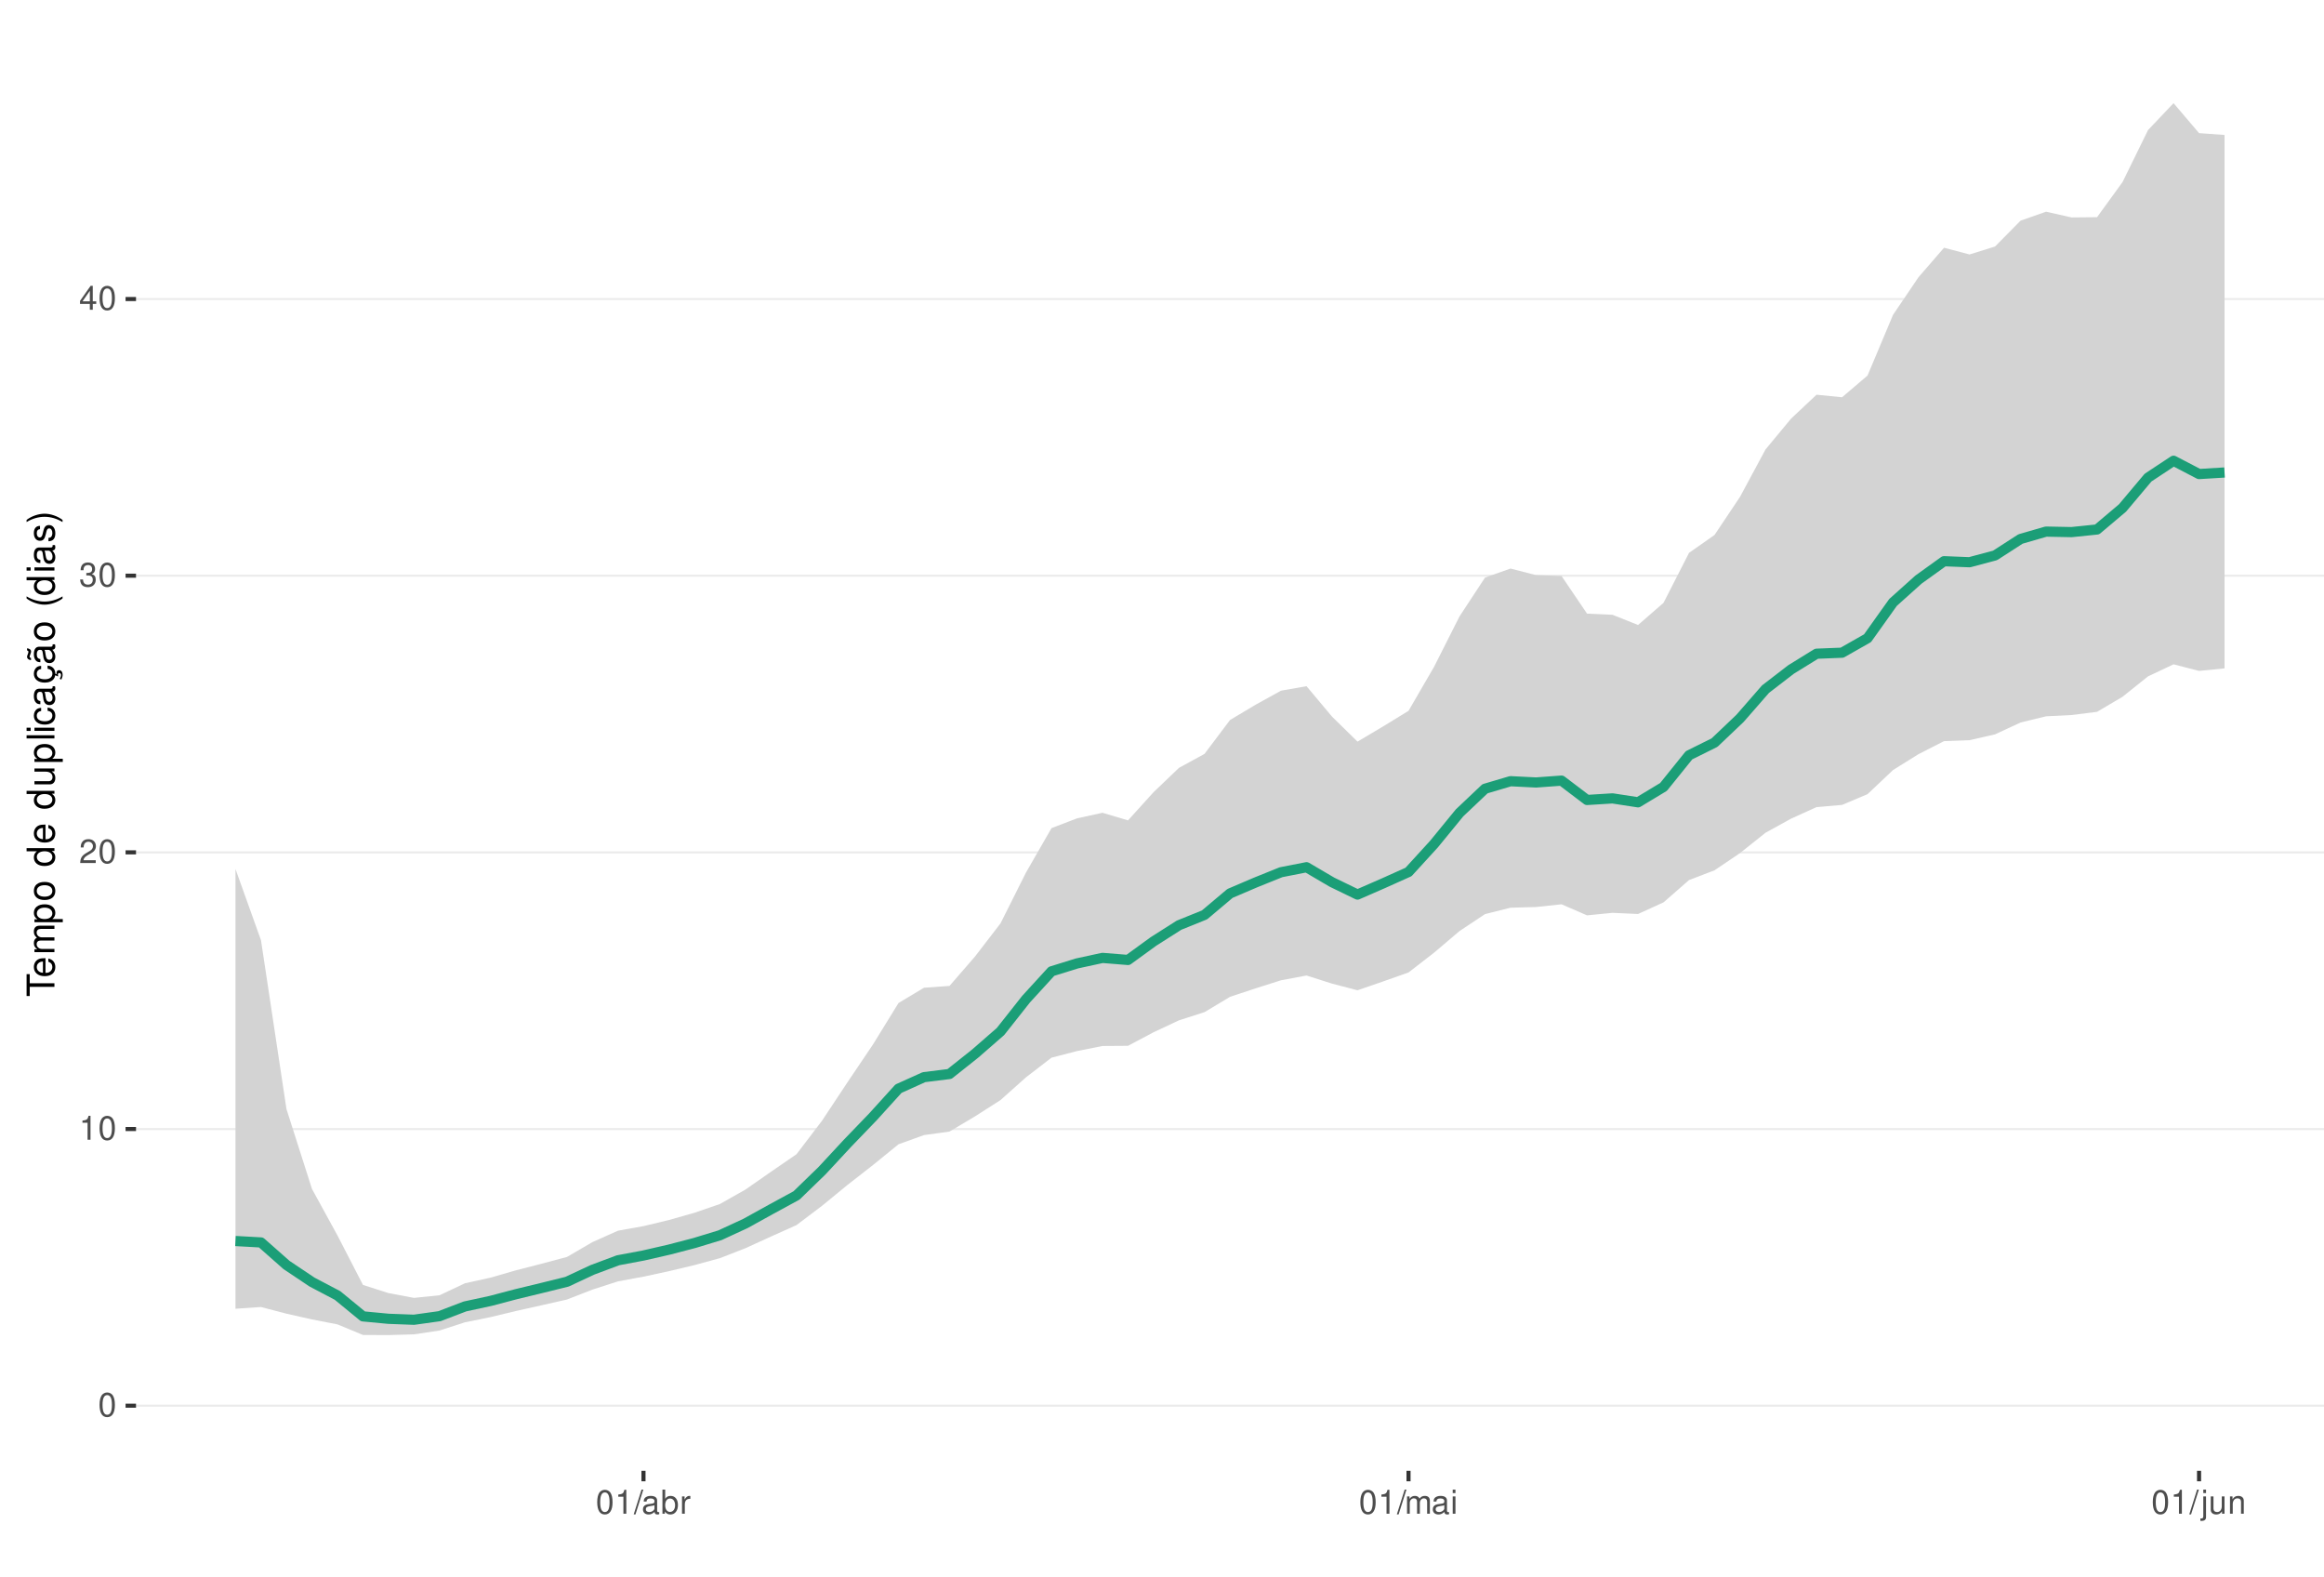
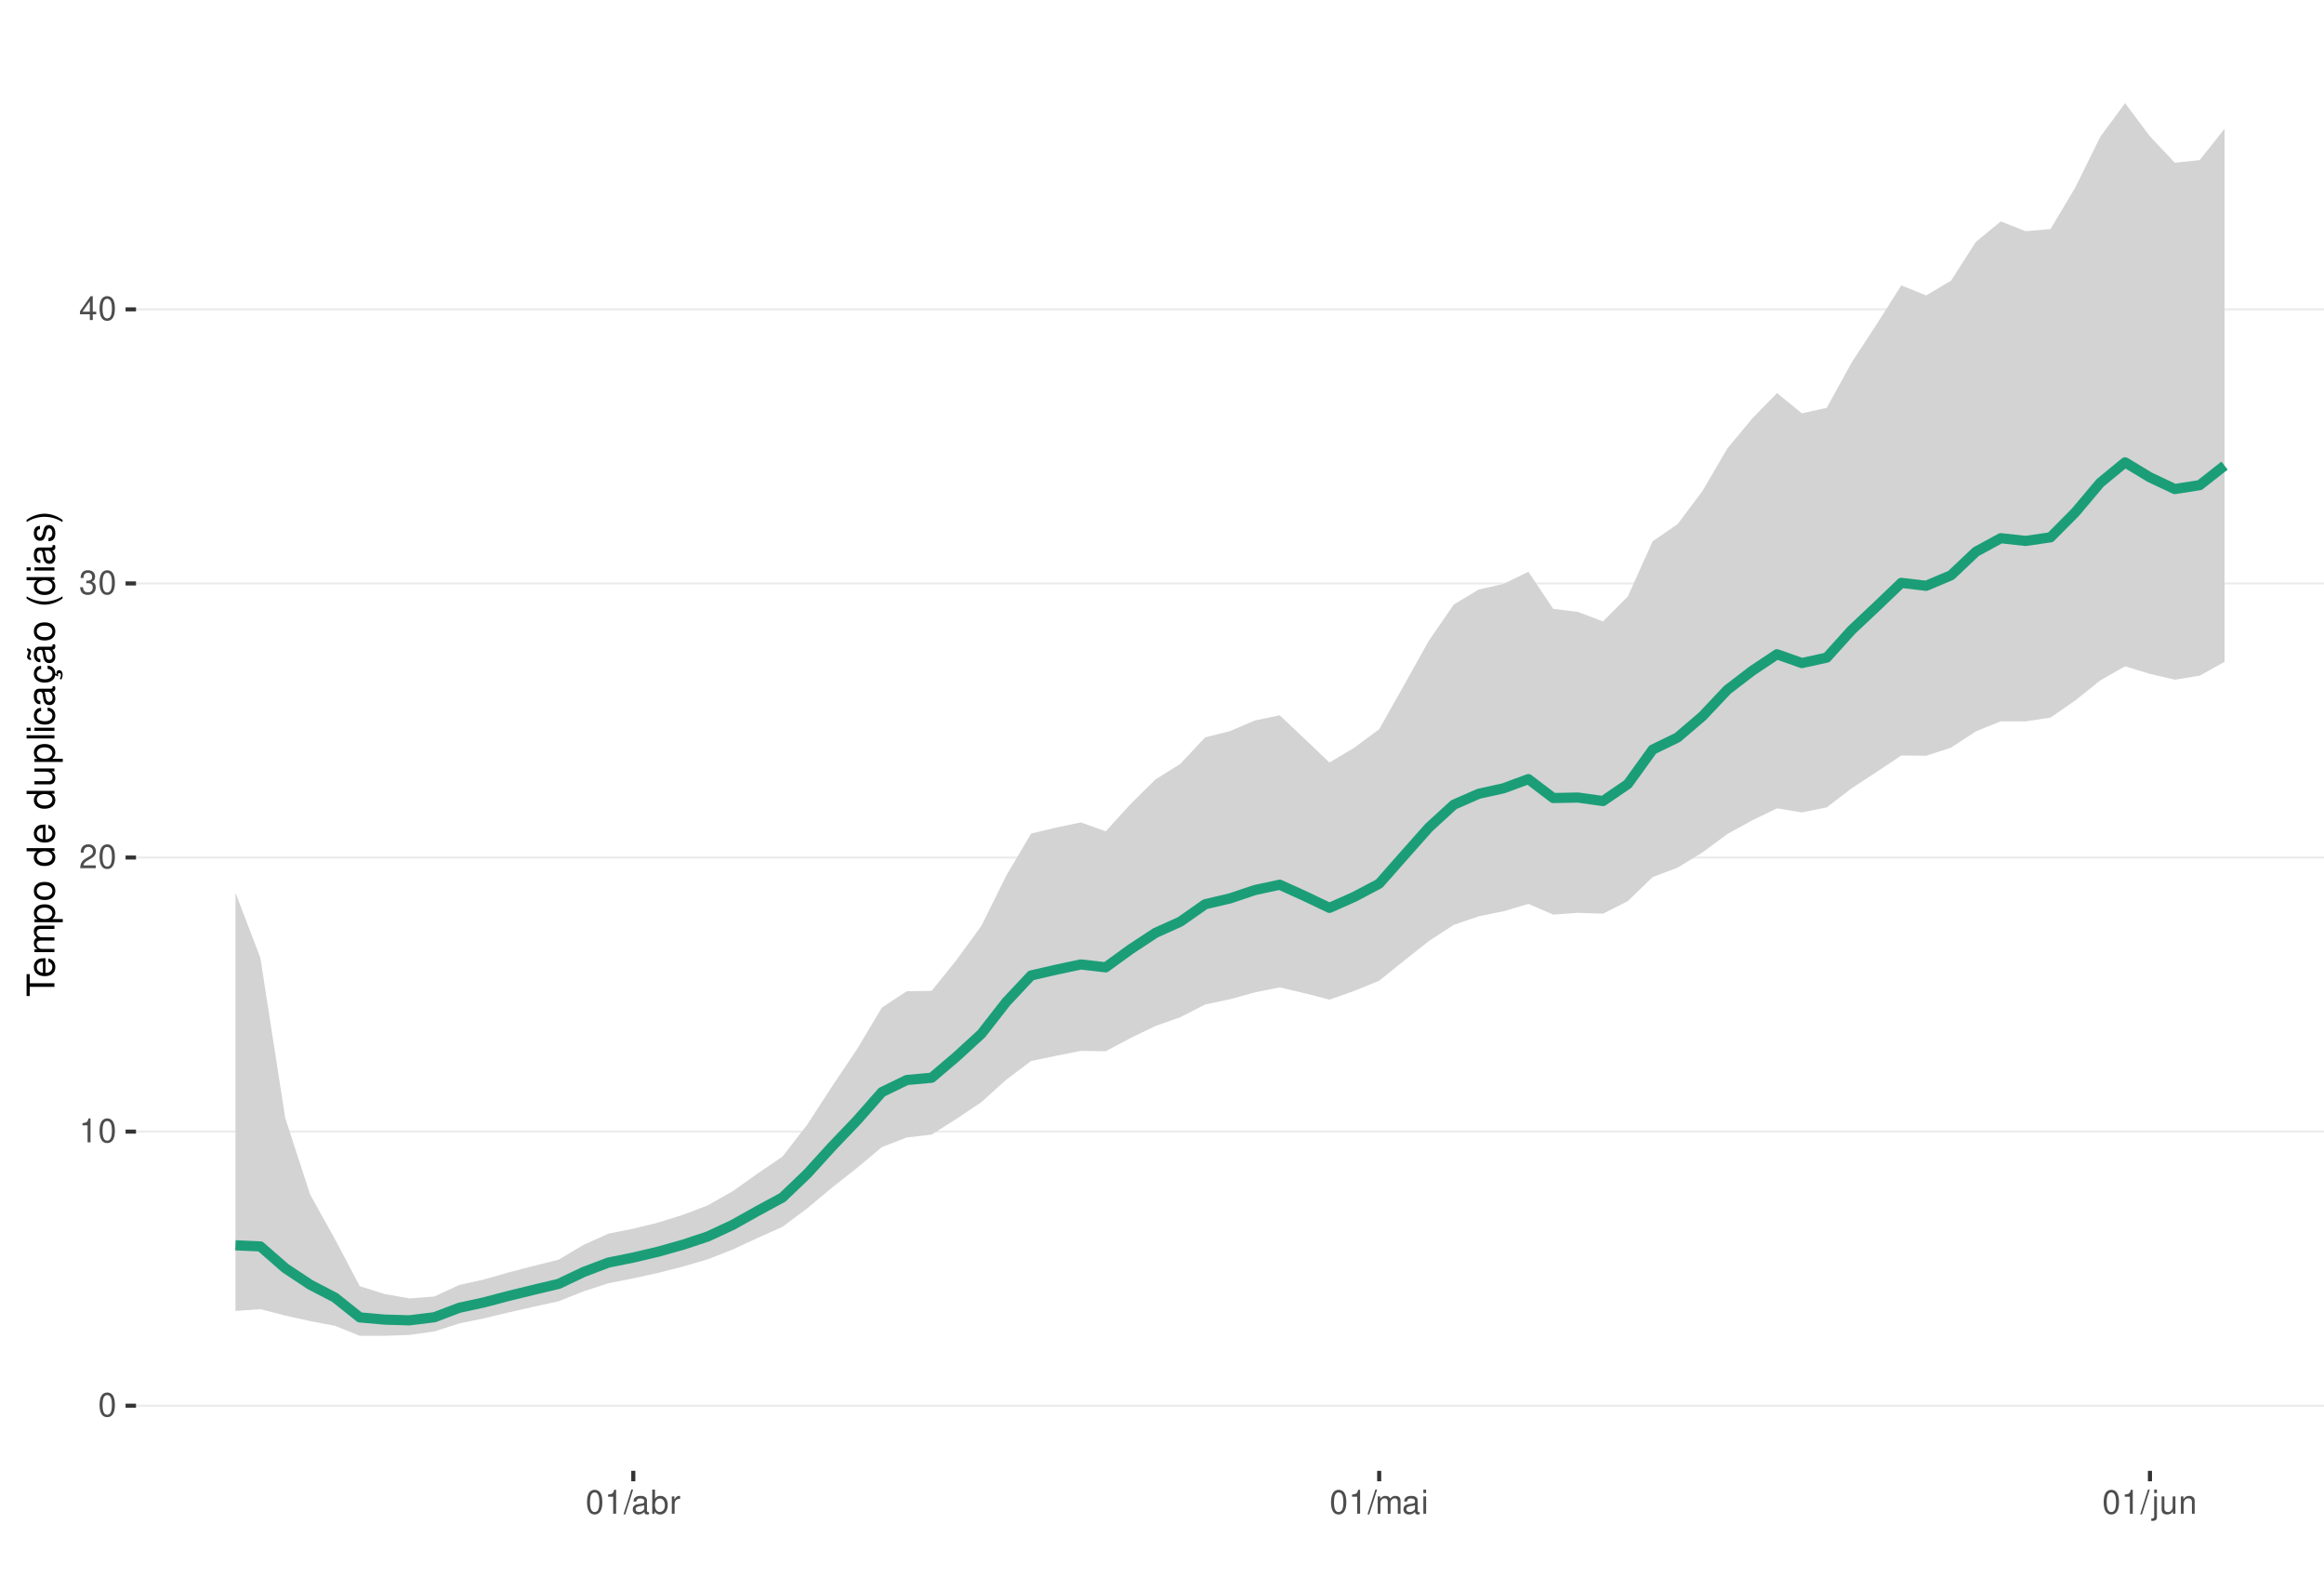
<svg xmlns="http://www.w3.org/2000/svg" xmlns:xlink="http://www.w3.org/1999/xlink" width="609pt" height="413pt" viewBox="0 0 609 413" version="1.1">
  <defs>
    <g>
      <symbol overflow="visible" id="glyph0-0">
        <path style="stroke:none;" d="" />
      </symbol>
      <symbol overflow="visible" id="glyph0-1">
        <path style="stroke:none;" d="M 2.375 -6.266 C 1.812 -6.266 1.297 -6 0.969 -5.578 C 0.578 -5.016 0.375 -4.188 0.375 -3.031 C 0.375 -0.922 1.062 0.203 2.375 0.203 C 3.672 0.203 4.391 -0.922 4.391 -2.984 C 4.391 -4.188 4.203 -5 3.797 -5.578 C 3.469 -6 2.953 -6.266 2.375 -6.266 Z M 2.375 -5.578 C 3.203 -5.578 3.609 -4.75 3.609 -3.047 C 3.609 -1.266 3.219 -0.438 2.359 -0.438 C 1.562 -0.438 1.156 -1.297 1.156 -3.016 C 1.156 -4.75 1.562 -5.578 2.375 -5.578 Z M 2.375 -5.578 " />
      </symbol>
      <symbol overflow="visible" id="glyph0-2">
        <path style="stroke:none;" d="M 2.234 -4.453 L 2.234 0 L 3 0 L 3 -6.266 L 2.5 -6.266 C 2.234 -5.297 2.062 -5.172 0.891 -5.016 L 0.891 -4.453 Z M 2.234 -4.453 " />
      </symbol>
      <symbol overflow="visible" id="glyph0-3">
        <path style="stroke:none;" d="M 4.375 -0.75 L 1.156 -0.75 C 1.234 -1.266 1.5 -1.594 2.266 -2.062 L 3.125 -2.547 C 3.984 -3.016 4.422 -3.656 4.422 -4.438 C 4.422 -4.953 4.219 -5.438 3.859 -5.781 C 3.484 -6.109 3.031 -6.266 2.453 -6.266 C 1.672 -6.266 1.094 -5.984 0.766 -5.438 C 0.547 -5.109 0.453 -4.719 0.438 -4.094 L 1.188 -4.094 C 1.219 -4.516 1.266 -4.766 1.375 -4.984 C 1.578 -5.359 1.969 -5.594 2.438 -5.594 C 3.125 -5.594 3.641 -5.094 3.641 -4.422 C 3.641 -3.906 3.359 -3.484 2.812 -3.172 L 2.016 -2.703 C 0.734 -1.969 0.359 -1.375 0.297 -0.016 L 4.375 -0.016 Z M 4.375 -0.75 " />
      </symbol>
      <symbol overflow="visible" id="glyph0-4">
        <path style="stroke:none;" d="M 1.906 -2.875 L 2.328 -2.875 C 3.156 -2.875 3.594 -2.5 3.594 -1.734 C 3.594 -0.953 3.125 -0.469 2.344 -0.469 C 1.5 -0.469 1.094 -0.906 1.031 -1.812 L 0.281 -1.812 C 0.312 -1.312 0.391 -0.984 0.547 -0.703 C 0.859 -0.109 1.469 0.203 2.297 0.203 C 3.562 0.203 4.375 -0.562 4.375 -1.75 C 4.375 -2.547 4.078 -2.984 3.344 -3.234 C 3.906 -3.469 4.203 -3.906 4.203 -4.531 C 4.203 -5.609 3.5 -6.266 2.328 -6.266 C 1.094 -6.266 0.438 -5.562 0.406 -4.234 L 1.172 -4.234 C 1.172 -4.625 1.219 -4.844 1.312 -5.031 C 1.484 -5.391 1.859 -5.594 2.344 -5.594 C 3.016 -5.594 3.422 -5.188 3.422 -4.516 C 3.422 -4.062 3.266 -3.797 2.922 -3.656 C 2.719 -3.562 2.438 -3.531 1.906 -3.516 Z M 1.906 -2.875 " />
      </symbol>
      <symbol overflow="visible" id="glyph0-5">
        <path style="stroke:none;" d="M 2.828 -1.516 L 2.828 0 L 3.594 0 L 3.594 -1.516 L 4.5 -1.516 L 4.5 -2.203 L 3.594 -2.203 L 3.594 -6.266 L 3.031 -6.266 L 0.25 -2.312 L 0.25 -1.516 Z M 2.828 -2.203 L 0.906 -2.203 L 2.828 -4.953 Z M 2.828 -2.203 " />
      </symbol>
      <symbol overflow="visible" id="glyph0-6">
        <path style="stroke:none;" d="M 1.984 -6.312 L -0.062 0.172 L 0.406 0.172 L 2.453 -6.312 Z M 1.984 -6.312 " />
      </symbol>
      <symbol overflow="visible" id="glyph0-7">
        <path style="stroke:none;" d="M 4.625 -0.422 C 4.547 -0.406 4.516 -0.406 4.469 -0.406 C 4.219 -0.406 4.078 -0.531 4.078 -0.766 L 4.078 -3.422 C 4.078 -4.234 3.5 -4.672 2.375 -4.672 C 1.719 -4.672 1.188 -4.469 0.875 -4.141 C 0.672 -3.906 0.578 -3.641 0.562 -3.188 L 1.297 -3.188 C 1.344 -3.75 1.672 -4 2.359 -4 C 3.016 -4 3.375 -3.75 3.375 -3.328 L 3.375 -3.141 C 3.359 -2.828 3.203 -2.703 2.609 -2.625 C 1.594 -2.5 1.438 -2.469 1.156 -2.359 C 0.625 -2.125 0.359 -1.734 0.359 -1.141 C 0.359 -0.312 0.938 0.203 1.859 0.203 C 2.422 0.203 2.875 0 3.391 -0.469 C 3.438 0 3.672 0.203 4.141 0.203 C 4.297 0.203 4.391 0.188 4.625 0.125 Z M 3.375 -1.422 C 3.375 -1.188 3.297 -1.031 3.078 -0.844 C 2.781 -0.578 2.438 -0.438 2.016 -0.438 C 1.453 -0.438 1.109 -0.703 1.109 -1.156 C 1.109 -1.641 1.422 -1.875 2.203 -1.984 C 2.984 -2.094 3.125 -2.125 3.375 -2.234 Z M 3.375 -1.422 " />
      </symbol>
      <symbol overflow="visible" id="glyph0-8">
        <path style="stroke:none;" d="M 0.469 -6.312 L 0.469 0 L 1.109 0 L 1.109 -0.578 C 1.469 -0.047 1.922 0.203 2.547 0.203 C 3.75 0.203 4.531 -0.781 4.531 -2.281 C 4.531 -3.75 3.797 -4.672 2.594 -4.672 C 1.969 -4.672 1.531 -4.438 1.188 -3.922 L 1.188 -6.312 Z M 2.453 -3.984 C 3.25 -3.984 3.781 -3.297 3.781 -2.203 C 3.781 -1.172 3.234 -0.469 2.453 -0.469 C 1.672 -0.469 1.188 -1.172 1.188 -2.234 C 1.188 -3.297 1.672 -3.984 2.453 -3.984 Z M 2.453 -3.984 " />
      </symbol>
      <symbol overflow="visible" id="glyph0-9">
        <path style="stroke:none;" d="M 0.594 -4.531 L 0.594 0 L 1.328 0 L 1.328 -2.359 C 1.328 -3.438 1.781 -3.938 2.781 -3.906 L 2.781 -4.641 C 2.656 -4.656 2.594 -4.672 2.5 -4.672 C 2.031 -4.672 1.672 -4.391 1.266 -3.719 L 1.266 -4.531 Z M 0.594 -4.531 " />
      </symbol>
      <symbol overflow="visible" id="glyph0-10">
        <path style="stroke:none;" d="M 0.609 -4.531 L 0.609 0 L 1.328 0 L 1.328 -2.844 C 1.328 -3.5 1.812 -4.031 2.391 -4.031 C 2.938 -4.031 3.234 -3.703 3.234 -3.125 L 3.234 0 L 3.969 0 L 3.969 -2.844 C 3.969 -3.5 4.438 -4.031 5.031 -4.031 C 5.562 -4.031 5.875 -3.703 5.875 -3.125 L 5.875 0 L 6.594 0 L 6.594 -3.406 C 6.594 -4.219 6.125 -4.672 5.281 -4.672 C 4.672 -4.672 4.312 -4.484 3.891 -3.969 C 3.625 -4.453 3.25 -4.672 2.672 -4.672 C 2.062 -4.672 1.656 -4.438 1.266 -3.891 L 1.266 -4.531 Z M 0.609 -4.531 " />
      </symbol>
      <symbol overflow="visible" id="glyph0-11">
        <path style="stroke:none;" d="M 1.297 -4.531 L 0.578 -4.531 L 0.578 0 L 1.297 0 Z M 1.297 -6.312 L 0.578 -6.312 L 0.578 -5.406 L 1.297 -5.406 Z M 1.297 -6.312 " />
      </symbol>
      <symbol overflow="visible" id="glyph0-12">
        <path style="stroke:none;" d="M 0.609 -4.531 L 0.609 0.656 C 0.609 1.109 0.469 1.25 0.016 1.25 C -0.031 1.25 -0.062 1.25 -0.156 1.25 L -0.156 1.859 C -0.062 1.875 -0.031 1.891 0.094 1.891 C 0.906 1.891 1.328 1.562 1.328 0.938 L 1.328 -4.531 Z M 1.328 -6.312 L 0.609 -6.312 L 0.609 -5.406 L 1.328 -5.406 Z M 1.328 -6.312 " />
      </symbol>
      <symbol overflow="visible" id="glyph0-13">
        <path style="stroke:none;" d="M 4.172 0 L 4.172 -4.531 L 3.453 -4.531 L 3.453 -1.969 C 3.453 -1.031 2.969 -0.438 2.219 -0.438 C 1.641 -0.438 1.281 -0.781 1.281 -1.328 L 1.281 -4.531 L 0.562 -4.531 L 0.562 -1.031 C 0.562 -0.281 1.125 0.203 2.016 0.203 C 2.672 0.203 3.094 -0.031 3.516 -0.625 L 3.516 0 Z M 4.172 0 " />
      </symbol>
      <symbol overflow="visible" id="glyph0-14">
        <path style="stroke:none;" d="M 0.609 -4.531 L 0.609 0 L 1.328 0 L 1.328 -2.5 C 1.328 -3.422 1.812 -4.031 2.562 -4.031 C 3.141 -4.031 3.5 -3.688 3.5 -3.141 L 3.5 0 L 4.219 0 L 4.219 -3.422 C 4.219 -4.188 3.656 -4.672 2.781 -4.672 C 2.109 -4.672 1.672 -4.406 1.266 -3.781 L 1.266 -4.531 Z M 0.609 -4.531 " />
      </symbol>
      <symbol overflow="visible" id="glyph1-0">
        <path style="stroke:none;" d="" />
      </symbol>
      <symbol overflow="visible" id="glyph1-1">
        <path style="stroke:none;" d="M -6.469 -3.547 L -6.469 -5.938 L -7.297 -5.938 L -7.297 -0.203 L -6.469 -0.203 L -6.469 -2.609 L 0 -2.609 L 0 -3.547 Z M -6.469 -3.547 " />
      </symbol>
      <symbol overflow="visible" id="glyph1-2">
        <path style="stroke:none;" d="M -2.344 -5.125 C -3.141 -5.125 -3.625 -5.062 -4.016 -4.922 C -4.875 -4.578 -5.391 -3.781 -5.391 -2.797 C -5.391 -1.344 -4.281 -0.406 -2.547 -0.406 C -0.812 -0.406 0.234 -1.297 0.234 -2.781 C 0.234 -3.984 -0.453 -4.812 -1.594 -5.016 L -1.594 -4.188 C -0.906 -3.953 -0.547 -3.484 -0.547 -2.812 C -0.547 -2.281 -0.781 -1.828 -1.219 -1.547 C -1.516 -1.344 -1.812 -1.281 -2.344 -1.266 Z M -3.016 -1.297 C -3.984 -1.359 -4.625 -1.953 -4.625 -2.797 C -4.625 -3.641 -3.953 -4.234 -3.016 -4.234 Z M -3.016 -1.297 " />
      </symbol>
      <symbol overflow="visible" id="glyph1-3">
        <path style="stroke:none;" d="M -5.234 -0.703 L 0 -0.703 L 0 -1.547 L -3.297 -1.547 C -4.047 -1.547 -4.656 -2.094 -4.656 -2.766 C -4.656 -3.391 -4.281 -3.734 -3.609 -3.734 L 0 -3.734 L 0 -4.578 L -3.297 -4.578 C -4.047 -4.578 -4.656 -5.125 -4.656 -5.812 C -4.656 -6.422 -4.266 -6.781 -3.609 -6.781 L 0 -6.781 L 0 -7.625 L -3.938 -7.625 C -4.875 -7.625 -5.391 -7.078 -5.391 -6.094 C -5.391 -5.406 -5.188 -4.984 -4.594 -4.484 C -5.156 -4.188 -5.391 -3.766 -5.391 -3.078 C -5.391 -2.375 -5.125 -1.906 -4.5 -1.469 L -5.234 -1.469 Z M -5.234 -0.703 " />
      </symbol>
      <symbol overflow="visible" id="glyph1-4">
        <path style="stroke:none;" d="M 2.188 -0.547 L 2.188 -1.375 L -0.547 -1.375 C -0.016 -1.812 0.234 -2.312 0.234 -2.984 C 0.234 -4.344 -0.859 -5.234 -2.531 -5.234 C -4.297 -5.234 -5.391 -4.375 -5.391 -2.984 C -5.391 -2.266 -5.062 -1.703 -4.453 -1.312 L -5.234 -1.312 L -5.234 -0.547 Z M -4.609 -2.844 C -4.609 -3.766 -3.797 -4.359 -2.547 -4.359 C -1.359 -4.359 -0.547 -3.75 -0.547 -2.844 C -0.547 -1.953 -1.344 -1.375 -2.578 -1.375 C -3.812 -1.375 -4.609 -1.953 -4.609 -2.844 Z M -4.609 -2.844 " />
      </symbol>
      <symbol overflow="visible" id="glyph1-5">
        <path style="stroke:none;" d="M -5.391 -2.719 C -5.391 -1.234 -4.344 -0.359 -2.578 -0.359 C -0.812 -0.359 0.234 -1.234 0.234 -2.734 C 0.234 -4.203 -0.812 -5.094 -2.547 -5.094 C -4.359 -5.094 -5.391 -4.234 -5.391 -2.719 Z M -4.625 -2.734 C -4.625 -3.672 -3.844 -4.234 -2.547 -4.234 C -1.312 -4.234 -0.547 -3.656 -0.547 -2.734 C -0.547 -1.797 -1.312 -1.234 -2.578 -1.234 C -3.844 -1.234 -4.625 -1.797 -4.625 -2.734 Z M -4.625 -2.734 " />
      </symbol>
      <symbol overflow="visible" id="glyph1-6">
        <path style="stroke:none;" d="" />
      </symbol>
      <symbol overflow="visible" id="glyph1-7">
        <path style="stroke:none;" d="M -7.297 -4.953 L -7.297 -4.125 L -4.578 -4.125 C -5.109 -3.766 -5.391 -3.203 -5.391 -2.516 C -5.391 -1.156 -4.297 -0.266 -2.625 -0.266 C -0.859 -0.266 0.234 -1.125 0.234 -2.547 C 0.234 -3.266 -0.047 -3.766 -0.688 -4.203 L 0 -4.203 L 0 -4.953 Z M -4.609 -2.656 C -4.609 -3.547 -3.812 -4.125 -2.562 -4.125 C -1.344 -4.125 -0.547 -3.547 -0.547 -2.656 C -0.547 -1.734 -1.359 -1.125 -2.578 -1.125 C -3.797 -1.125 -4.609 -1.734 -4.609 -2.656 Z M -4.609 -2.656 " />
      </symbol>
      <symbol overflow="visible" id="glyph1-8">
        <path style="stroke:none;" d="M 0 -4.812 L -5.234 -4.812 L -5.234 -3.984 L -2.266 -3.984 C -1.203 -3.984 -0.5 -3.438 -0.5 -2.562 C -0.5 -1.906 -0.906 -1.484 -1.531 -1.484 L -5.234 -1.484 L -5.234 -0.656 L -1.203 -0.656 C -0.328 -0.656 0.234 -1.297 0.234 -2.312 C 0.234 -3.094 -0.047 -3.578 -0.734 -4.062 L 0 -4.062 Z M 0 -4.812 " />
      </symbol>
      <symbol overflow="visible" id="glyph1-9">
        <path style="stroke:none;" d="M -7.297 -1.516 L -7.297 -0.688 L 0 -0.688 L 0 -1.516 Z M -7.297 -1.516 " />
      </symbol>
      <symbol overflow="visible" id="glyph1-10">
        <path style="stroke:none;" d="M -5.234 -1.5 L -5.234 -0.672 L 0 -0.672 L 0 -1.5 Z M -7.297 -1.5 L -7.297 -0.656 L -6.234 -0.656 L -6.234 -1.5 Z M -7.297 -1.5 " />
      </symbol>
      <symbol overflow="visible" id="glyph1-11">
        <path style="stroke:none;" d="M -3.484 -4.703 C -3.984 -4.672 -4.312 -4.562 -4.609 -4.359 C -5.094 -4 -5.391 -3.375 -5.391 -2.641 C -5.391 -1.219 -4.266 -0.312 -2.531 -0.312 C -0.844 -0.312 0.234 -1.203 0.234 -2.625 C 0.234 -3.875 -0.516 -4.672 -1.797 -4.766 L -1.797 -3.938 C -0.953 -3.797 -0.547 -3.359 -0.547 -2.656 C -0.547 -1.734 -1.297 -1.188 -2.531 -1.188 C -3.844 -1.188 -4.625 -1.719 -4.625 -2.625 C -4.625 -3.328 -4.203 -3.766 -3.484 -3.875 Z M -3.484 -4.703 " />
      </symbol>
      <symbol overflow="visible" id="glyph1-12">
        <path style="stroke:none;" d="M -0.484 -5.344 C -0.469 -5.266 -0.469 -5.219 -0.469 -5.172 C -0.469 -4.875 -0.625 -4.719 -0.875 -4.719 L -3.953 -4.719 C -4.891 -4.719 -5.391 -4.047 -5.391 -2.75 C -5.391 -1.984 -5.172 -1.375 -4.781 -1.016 C -4.516 -0.766 -4.203 -0.672 -3.688 -0.656 L -3.688 -1.484 C -4.328 -1.562 -4.625 -1.938 -4.625 -2.719 C -4.625 -3.484 -4.344 -3.891 -3.844 -3.891 L -3.625 -3.891 C -3.266 -3.875 -3.125 -3.703 -3.047 -3.016 C -2.891 -1.844 -2.844 -1.656 -2.719 -1.344 C -2.453 -0.734 -2 -0.422 -1.312 -0.422 C -0.375 -0.422 0.234 -1.078 0.234 -2.141 C 0.234 -2.797 0 -3.328 -0.547 -3.922 C 0 -3.984 0.234 -4.234 0.234 -4.781 C 0.234 -4.953 0.203 -5.062 0.141 -5.344 Z M -1.656 -3.891 C -1.375 -3.891 -1.203 -3.812 -0.969 -3.562 C -0.656 -3.219 -0.5 -2.812 -0.5 -2.312 C -0.5 -1.672 -0.812 -1.297 -1.344 -1.297 C -1.891 -1.297 -2.172 -1.656 -2.297 -2.547 C -2.422 -3.438 -2.453 -3.609 -2.594 -3.891 Z M -1.656 -3.891 " />
      </symbol>
      <symbol overflow="visible" id="glyph1-13">
        <path style="stroke:none;" d="M 0.234 -2.641 C 0.234 -3.875 -0.547 -4.703 -1.797 -4.766 L -1.797 -3.938 C -0.953 -3.797 -0.531 -3.359 -0.531 -2.656 C -0.531 -1.734 -1.281 -1.188 -2.516 -1.188 C -3.844 -1.188 -4.625 -1.719 -4.625 -2.625 C -4.625 -3.328 -4.203 -3.766 -3.484 -3.875 L -3.484 -4.703 C -3.984 -4.672 -4.312 -4.562 -4.609 -4.359 C -5.094 -4 -5.391 -3.375 -5.391 -2.641 C -5.391 -1.219 -4.266 -0.312 -2.531 -0.312 C -1.469 -0.312 -0.625 -0.672 -0.156 -1.312 C 0.047 -1.594 0.125 -1.812 0.203 -2.25 L 0.922 -1.938 L 0.984 -2.062 C 0.938 -2.188 0.906 -2.25 0.906 -2.375 C 0.906 -2.656 1.047 -2.828 1.281 -2.828 C 1.547 -2.828 1.734 -2.594 1.734 -2.297 C 1.734 -2.031 1.672 -1.844 1.438 -1.406 L 1.406 -1.312 L 1.812 -1.094 C 2.078 -1.75 2.141 -1.953 2.141 -2.344 C 2.141 -3.109 1.781 -3.578 1.203 -3.578 C 0.781 -3.578 0.547 -3.297 0.547 -2.797 C 0.547 -2.703 0.547 -2.641 0.562 -2.516 Z M 0.234 -2.641 " />
      </symbol>
      <symbol overflow="visible" id="glyph1-14">
        <path style="stroke:none;" d="M -0.484 -5.344 C -0.469 -5.266 -0.469 -5.219 -0.469 -5.172 C -0.469 -4.875 -0.625 -4.719 -0.875 -4.719 L -3.953 -4.719 C -4.891 -4.719 -5.391 -4.047 -5.391 -2.75 C -5.391 -1.984 -5.172 -1.375 -4.781 -1.016 C -4.516 -0.766 -4.203 -0.672 -3.688 -0.656 L -3.688 -1.484 C -4.328 -1.562 -4.625 -1.938 -4.625 -2.719 C -4.625 -3.484 -4.344 -3.891 -3.844 -3.891 L -3.625 -3.891 C -3.266 -3.875 -3.125 -3.703 -3.047 -3.016 C -2.891 -1.844 -2.844 -1.656 -2.719 -1.344 C -2.453 -0.734 -2 -0.422 -1.312 -0.422 C -0.375 -0.422 0.234 -1.078 0.234 -2.141 C 0.234 -2.797 0 -3.328 -0.547 -3.922 C 0 -3.984 0.234 -4.234 0.234 -4.781 C 0.234 -4.953 0.203 -5.062 0.141 -5.344 Z M -1.656 -3.891 C -1.375 -3.891 -1.203 -3.812 -0.969 -3.562 C -0.656 -3.219 -0.5 -2.812 -0.5 -2.312 C -0.5 -1.672 -0.812 -1.297 -1.344 -1.297 C -1.891 -1.297 -2.172 -1.656 -2.297 -2.547 C -2.422 -3.438 -2.453 -3.609 -2.594 -3.891 Z M -7.172 -3.75 C -6.922 -3.672 -6.812 -3.547 -6.812 -3.375 C -6.812 -3.25 -6.875 -2.984 -6.984 -2.734 C -7.156 -2.312 -7.172 -2.25 -7.172 -2.047 C -7.172 -1.594 -6.797 -1.297 -6.141 -1.188 L -6.141 -1.766 C -6.375 -1.812 -6.5 -1.938 -6.5 -2.094 C -6.5 -2.203 -6.469 -2.344 -6.375 -2.578 C -6.156 -3.156 -6.125 -3.234 -6.125 -3.438 C -6.125 -3.922 -6.484 -4.219 -7.172 -4.312 Z M -7.172 -3.75 " />
      </symbol>
      <symbol overflow="visible" id="glyph1-15">
        <path style="stroke:none;" d="M -7.297 -2.359 C -5.984 -1.359 -4.156 -0.734 -2.594 -0.734 C -1.016 -0.734 0.812 -1.359 2.125 -2.359 L 2.125 -2.906 C 0.688 -2.031 -0.984 -1.547 -2.594 -1.547 C -4.188 -1.547 -5.875 -2.031 -7.297 -2.906 Z M -7.297 -2.359 " />
      </symbol>
      <symbol overflow="visible" id="glyph1-16">
        <path style="stroke:none;" d="M -3.781 -4.375 C -4.812 -4.375 -5.391 -3.688 -5.391 -2.484 C -5.391 -1.266 -4.766 -0.469 -3.797 -0.469 C -2.969 -0.469 -2.578 -0.891 -2.281 -2.125 L -2.094 -2.906 C -1.953 -3.484 -1.734 -3.719 -1.375 -3.719 C -0.875 -3.719 -0.547 -3.234 -0.547 -2.5 C -0.547 -2.047 -0.672 -1.672 -0.891 -1.453 C -1.047 -1.328 -1.188 -1.266 -1.562 -1.219 L -1.562 -0.344 C -0.344 -0.375 0.234 -1.062 0.234 -2.438 C 0.234 -3.75 -0.422 -4.594 -1.438 -4.594 C -2.203 -4.594 -2.641 -4.156 -2.891 -3.109 L -3.078 -2.312 C -3.234 -1.625 -3.453 -1.344 -3.828 -1.344 C -4.312 -1.344 -4.625 -1.766 -4.625 -2.453 C -4.625 -3.125 -4.328 -3.484 -3.781 -3.5 Z M -3.781 -4.375 " />
      </symbol>
      <symbol overflow="visible" id="glyph1-17">
        <path style="stroke:none;" d="M 2.125 -0.938 C 0.812 -1.938 -1.016 -2.562 -2.578 -2.562 C -4.156 -2.562 -5.984 -1.938 -7.297 -0.938 L -7.297 -0.375 C -5.859 -1.266 -4.188 -1.75 -2.578 -1.75 C -0.984 -1.75 0.703 -1.266 2.125 -0.375 Z M 2.125 -0.938 " />
      </symbol>
    </g>
    <clipPath id="clip1">
      <path d="M 35.645 9.961 L 609 9.961 L 609 385.328 L 35.645 385.328 Z M 35.645 9.961 " />
    </clipPath>
    <clipPath id="clip2">
      <path d="M 35.645 368 L 609 368 L 609 369 L 35.645 369 Z M 35.645 368 " />
    </clipPath>
    <clipPath id="clip3">
-       <path d="M 35.645 295 L 609 295 L 609 297 L 35.645 297 Z M 35.645 295 " />
+       <path d="M 35.645 296 L 609 296 L 609 297 L 35.645 297 Z M 35.645 296 " />
    </clipPath>
    <clipPath id="clip4">
-       <path d="M 35.645 223 L 609 223 L 609 224 L 35.645 224 Z M 35.645 223 " />
+       <path d="M 35.645 224 L 609 224 L 609 225 L 35.645 225 Z M 35.645 224 " />
    </clipPath>
    <clipPath id="clip5">
-       <path d="M 35.645 150 L 609 150 L 609 152 L 35.645 152 Z M 35.645 150 " />
+       <path d="M 35.645 152 L 609 152 L 609 154 L 35.645 154 Z M 35.645 152 " />
    </clipPath>
    <clipPath id="clip6">
-       <path d="M 35.645 78 L 609 78 L 609 79 L 35.645 79 Z M 35.645 78 " />
+       <path d="M 35.645 80 L 609 80 L 609 82 L 35.645 82 Z M 35.645 80 " />
    </clipPath>
  </defs>
  <g id="surface344">
    <rect x="0" y="0" width="609" height="413" style="fill:rgb(100%,100%,100%);fill-opacity:1;stroke:none;" />
    <rect x="0" y="0" width="609" height="413" style="fill:rgb(100%,100%,100%);fill-opacity:1;stroke:none;" />
    <path style="fill:none;stroke-width:1.067;stroke-linecap:round;stroke-linejoin:round;stroke:rgb(100%,100%,100%);stroke-opacity:1;stroke-miterlimit:10;" d="M 0 413 L 609 413 L 609 0 L 0 0 Z M 0 413 " />
    <g clip-path="url(#clip1)" clip-rule="nonzero">
      <path style=" stroke:none;fill-rule:nonzero;fill:rgb(100%,100%,100%);fill-opacity:1;" d="M 35.645 385.328 L 609 385.328 L 609 9.961 L 35.645 9.961 Z M 35.645 385.328 " />
    </g>
    <g clip-path="url(#clip2)" clip-rule="nonzero">
      <path style="fill:none;stroke-width:0.533;stroke-linecap:butt;stroke-linejoin:round;stroke:rgb(92.157%,92.157%,92.157%);stroke-opacity:1;stroke-miterlimit:10;" d="M 35.645 368.266 L 609 368.266 " />
    </g>
    <g clip-path="url(#clip3)" clip-rule="nonzero">
-       <path style="fill:none;stroke-width:0.533;stroke-linecap:butt;stroke-linejoin:round;stroke:rgb(92.157%,92.157%,92.157%);stroke-opacity:1;stroke-miterlimit:10;" d="M 35.645 295.785 L 609 295.785 " />
+       <path style="fill:none;stroke-width:0.533;stroke-linecap:butt;stroke-linejoin:round;stroke:rgb(92.157%,92.157%,92.157%);stroke-opacity:1;stroke-miterlimit:10;" d="M 35.645 296.461 L 609 296.461 " />
    </g>
    <g clip-path="url(#clip4)" clip-rule="nonzero">
-       <path style="fill:none;stroke-width:0.533;stroke-linecap:butt;stroke-linejoin:round;stroke:rgb(92.157%,92.157%,92.157%);stroke-opacity:1;stroke-miterlimit:10;" d="M 35.645 223.305 L 609 223.305 " />
+       <path style="fill:none;stroke-width:0.533;stroke-linecap:butt;stroke-linejoin:round;stroke:rgb(92.157%,92.157%,92.157%);stroke-opacity:1;stroke-miterlimit:10;" d="M 35.645 224.656 L 609 224.656 " />
    </g>
    <g clip-path="url(#clip5)" clip-rule="nonzero">
-       <path style="fill:none;stroke-width:0.533;stroke-linecap:butt;stroke-linejoin:round;stroke:rgb(92.157%,92.157%,92.157%);stroke-opacity:1;stroke-miterlimit:10;" d="M 35.645 150.824 L 609 150.824 " />
+       <path style="fill:none;stroke-width:0.533;stroke-linecap:butt;stroke-linejoin:round;stroke:rgb(92.157%,92.157%,92.157%);stroke-opacity:1;stroke-miterlimit:10;" d="M 35.645 152.852 L 609 152.852 " />
    </g>
    <g clip-path="url(#clip6)" clip-rule="nonzero">
-       <path style="fill:none;stroke-width:0.533;stroke-linecap:butt;stroke-linejoin:round;stroke:rgb(92.157%,92.157%,92.157%);stroke-opacity:1;stroke-miterlimit:10;" d="M 35.645 78.34 L 609 78.34 " />
-     </g>
-     <path style=" stroke:none;fill-rule:nonzero;fill:rgb(82.745%,82.745%,82.745%);fill-opacity:1;" d="M 61.707 227.66 L 68.391 246.316 L 75.07 290.566 L 81.754 311.484 L 88.438 323.676 L 95.117 336.629 L 101.801 338.766 L 108.484 340.023 L 115.168 339.336 L 121.848 336.191 L 128.531 334.723 L 135.215 332.797 L 141.895 331.082 L 148.578 329.297 L 155.262 325.402 L 161.945 322.418 L 168.625 321.223 L 175.309 319.617 L 181.992 317.719 L 188.672 315.422 L 195.355 311.637 L 202.039 306.977 L 208.723 302.387 L 215.402 293.617 L 222.086 283.531 L 228.77 273.617 L 235.449 262.777 L 242.133 258.766 L 248.816 258.293 L 255.496 250.59 L 262.18 241.91 L 268.863 228.586 L 275.547 216.953 L 282.227 214.395 L 288.91 212.934 L 295.594 214.922 L 302.273 207.547 L 308.957 201.16 L 315.641 197.504 L 322.324 188.629 L 329.004 184.637 L 335.688 180.945 L 342.371 179.77 L 349.051 187.738 L 355.734 194.289 L 362.418 190.32 L 369.102 186.227 L 375.781 174.719 L 382.465 161.488 L 389.148 151.316 L 395.828 148.949 L 402.512 150.672 L 409.195 150.898 L 415.879 160.762 L 422.559 161.062 L 429.242 163.738 L 435.926 157.93 L 442.605 144.84 L 449.289 140.152 L 455.973 130.16 L 462.652 117.746 L 469.336 109.684 L 476.02 103.406 L 482.703 104.078 L 489.383 98.391 L 496.066 82.484 L 502.75 72.613 L 509.43 64.902 L 516.113 66.664 L 522.797 64.582 L 529.48 57.812 L 536.16 55.461 L 542.844 56.965 L 549.527 56.902 L 556.207 47.699 L 562.891 34.074 L 569.574 27.023 L 576.258 34.875 L 582.938 35.352 L 582.938 175.102 L 576.258 175.766 L 569.574 174.039 L 562.891 177.195 L 556.207 182.543 L 549.527 186.484 L 542.844 187.324 L 536.16 187.66 L 529.48 189.285 L 522.797 192.387 L 516.113 193.91 L 509.43 194.164 L 502.75 197.57 L 496.066 201.734 L 489.383 208.055 L 482.703 210.871 L 476.02 211.445 L 469.336 214.477 L 462.652 218.164 L 455.973 223.488 L 449.289 228.004 L 442.605 230.562 L 435.926 236.402 L 429.242 239.449 L 422.559 239.145 L 415.879 239.805 L 409.195 236.91 L 402.512 237.621 L 395.828 237.805 L 389.148 239.48 L 382.465 243.918 L 375.781 249.594 L 369.102 254.766 L 362.418 257.129 L 355.734 259.434 L 349.051 257.691 L 342.371 255.566 L 335.688 256.816 L 329.004 258.938 L 322.324 261.152 L 315.641 265.16 L 308.957 267.305 L 302.273 270.438 L 295.594 273.984 L 288.91 274.031 L 282.227 275.359 L 275.547 277.09 L 268.863 282.234 L 262.18 288.199 L 255.496 292.473 L 248.816 296.445 L 242.133 297.371 L 235.449 299.781 L 228.77 305.215 L 222.086 310.426 L 215.402 315.906 L 208.723 320.953 L 202.039 323.953 L 195.355 327 L 188.672 329.609 L 181.992 331.43 L 175.309 333.023 L 168.625 334.461 L 161.945 335.695 L 155.262 337.848 L 148.578 340.449 L 141.895 341.965 L 135.215 343.457 L 128.531 345.062 L 121.848 346.418 L 115.168 348.574 L 108.484 349.574 L 101.801 349.766 L 95.117 349.738 L 88.438 346.965 L 81.754 345.668 L 75.07 344.164 L 68.391 342.414 L 61.707 342.871 Z M 61.707 227.66 " />
-     <path style="fill:none;stroke-width:2.667;stroke-linecap:butt;stroke-linejoin:round;stroke:rgb(10.588%,61.961%,46.667%);stroke-opacity:1;stroke-miterlimit:10;" d="M 61.707 325.125 L 68.391 325.496 L 75.07 331.395 L 81.754 335.871 L 88.438 339.387 L 95.117 344.867 L 101.801 345.5 L 108.484 345.75 L 115.168 344.816 L 121.848 342.262 L 128.531 340.82 L 135.215 339.059 L 141.895 337.445 L 148.578 335.793 L 155.262 332.672 L 161.945 330.172 L 168.625 328.918 L 175.309 327.387 L 181.992 325.645 L 188.672 323.609 L 195.355 320.52 L 202.039 316.824 L 208.723 313.188 L 215.402 306.711 L 222.086 299.512 L 228.77 292.574 L 235.449 285.211 L 242.133 282.195 L 248.816 281.367 L 255.496 276.059 L 262.18 270.238 L 268.863 261.781 L 275.547 254.473 L 282.227 252.402 L 288.91 250.953 L 295.594 251.492 L 302.273 246.637 L 308.957 242.387 L 315.641 239.684 L 322.324 234.059 L 329.004 231.203 L 335.688 228.508 L 342.371 227.199 L 349.051 231.117 L 355.734 234.359 L 362.418 231.441 L 369.102 228.441 L 375.781 221.129 L 382.465 212.961 L 389.148 206.637 L 395.828 204.66 L 402.512 204.996 L 409.195 204.508 L 415.879 209.578 L 422.559 209.164 L 429.242 210.191 L 435.926 206.16 L 442.605 197.871 L 449.289 194.551 L 455.973 188.195 L 462.652 180.539 L 469.336 175.391 L 476.02 171.262 L 482.703 170.996 L 489.383 167.199 L 496.066 157.824 L 502.75 151.832 L 509.43 147.027 L 516.113 147.293 L 522.797 145.512 L 529.48 141.203 L 536.16 139.27 L 542.844 139.402 L 549.527 138.715 L 556.207 133.074 L 562.891 125.129 L 569.574 120.711 L 576.258 124.191 L 582.938 123.785 " />
+       <path style="fill:none;stroke-width:0.533;stroke-linecap:butt;stroke-linejoin:round;stroke:rgb(92.157%,92.157%,92.157%);stroke-opacity:1;stroke-miterlimit:10;" d="M 35.645 81.047 L 609 81.047 " />
+     </g>
+     <path style=" stroke:none;fill-rule:nonzero;fill:rgb(82.745%,82.745%,82.745%);fill-opacity:1;" d="M 61.707 233.891 L 68.223 250.914 L 74.738 292.863 L 81.254 312.898 L 87.77 324.633 L 94.285 336.961 L 100.801 339.008 L 107.312 340.164 L 113.828 339.664 L 120.344 336.641 L 126.859 335.184 L 133.375 333.328 L 139.891 331.641 L 146.406 330.004 L 152.922 326.129 L 159.438 323.188 L 165.953 321.902 L 172.469 320.285 L 178.984 318.258 L 185.5 315.77 L 192.016 312.062 L 198.531 307.449 L 205.047 303.008 L 211.562 294.594 L 218.078 284.562 L 224.59 274.848 L 231.105 263.957 L 237.621 259.684 L 244.137 259.586 L 250.652 251.496 L 257.168 242.566 L 263.684 229.402 L 270.199 218.379 L 276.715 216.82 L 283.23 215.449 L 289.746 217.793 L 296.262 210.648 L 302.777 204.207 L 309.293 200.129 L 315.809 193.168 L 322.324 191.535 L 328.84 188.746 L 335.352 187.398 L 341.867 193.555 L 348.383 199.777 L 354.898 195.871 L 361.414 191.051 L 367.93 179.484 L 374.445 167.824 L 380.961 158.379 L 387.477 154.445 L 393.992 152.965 L 400.508 149.797 L 407.023 159.512 L 413.539 160.316 L 420.055 162.809 L 426.57 156.258 L 433.086 141.793 L 439.602 137.328 L 446.113 128.656 L 452.629 117.508 L 459.145 109.664 L 465.66 102.98 L 472.176 108.281 L 478.691 106.848 L 485.207 94.996 L 491.723 85.035 L 498.238 74.773 L 504.754 77.395 L 511.27 73.52 L 517.785 63.355 L 524.301 58.004 L 530.816 60.57 L 537.332 60.008 L 543.848 49.086 L 550.363 35.859 L 556.875 27.023 L 563.391 35.723 L 569.906 42.629 L 576.422 41.945 L 582.938 33.73 L 582.938 173.398 L 576.422 177.016 L 569.906 178.059 L 563.391 176.559 L 556.875 174.551 L 550.363 178.273 L 543.848 183.484 L 537.332 188 L 530.816 188.996 L 524.301 188.969 L 517.785 191.598 L 511.27 195.867 L 504.754 197.996 L 498.238 197.93 L 491.723 202.258 L 485.207 206.531 L 478.691 211.527 L 472.176 212.832 L 465.66 211.773 L 459.145 214.926 L 452.629 218.516 L 446.113 223.336 L 439.602 227.316 L 433.086 229.766 L 426.57 236.066 L 420.055 239.379 L 413.539 239.148 L 407.023 239.613 L 400.508 236.805 L 393.992 238.742 L 387.477 240.062 L 380.961 242.297 L 374.445 246.527 L 367.93 251.688 L 361.414 256.934 L 354.898 259.594 L 348.383 261.887 L 341.867 260.207 L 335.352 258.68 L 328.84 259.98 L 322.324 261.785 L 315.809 263.16 L 309.293 266.492 L 302.777 268.789 L 296.262 271.949 L 289.746 275.418 L 283.23 275.316 L 276.715 276.602 L 270.199 277.961 L 263.684 282.867 L 257.168 288.746 L 250.652 293.113 L 244.137 297.238 L 237.621 298 L 231.105 300.516 L 224.59 305.969 L 218.078 311.09 L 211.562 316.543 L 205.047 321.41 L 198.531 324.324 L 192.016 327.34 L 185.5 329.898 L 178.984 331.816 L 172.469 333.473 L 165.953 334.906 L 159.438 336.188 L 152.922 338.312 L 146.406 340.902 L 139.891 342.336 L 133.375 343.812 L 126.859 345.375 L 120.344 346.723 L 113.828 348.812 L 107.312 349.723 L 100.801 349.953 L 94.285 349.961 L 87.77 347.344 L 81.254 346.098 L 74.738 344.656 L 68.223 342.969 L 61.707 343.449 Z M 61.707 233.891 " />
+     <path style="fill:none;stroke-width:2.667;stroke-linecap:butt;stroke-linejoin:round;stroke:rgb(10.588%,61.961%,46.667%);stroke-opacity:1;stroke-miterlimit:10;" d="M 61.707 326.25 L 68.223 326.535 L 74.738 332.227 L 81.254 336.547 L 87.77 339.938 L 94.285 345.133 L 100.801 345.715 L 107.312 345.902 L 113.828 345.094 L 120.344 342.621 L 126.859 341.195 L 133.375 339.484 L 139.891 337.895 L 146.406 336.348 L 152.922 333.242 L 159.438 330.773 L 165.953 329.457 L 172.469 327.922 L 178.984 326.094 L 185.5 323.926 L 192.016 320.895 L 198.531 317.242 L 205.047 313.715 L 211.562 307.484 L 218.078 300.32 L 224.59 293.512 L 231.105 286.113 L 237.621 282.941 L 244.137 282.352 L 250.652 276.812 L 257.168 270.848 L 263.684 262.504 L 270.199 255.555 L 276.715 254.055 L 283.23 252.668 L 289.746 253.422 L 296.262 248.691 L 302.777 244.406 L 309.293 241.465 L 315.809 236.898 L 322.324 235.367 L 328.84 233.176 L 335.352 231.781 L 341.867 234.734 L 348.383 237.844 L 354.898 234.953 L 361.414 231.508 L 367.93 224.117 L 374.445 216.785 L 380.961 210.82 L 387.477 207.965 L 393.992 206.52 L 400.508 204.113 L 407.023 209.066 L 413.539 208.945 L 420.055 209.859 L 426.57 205.41 L 433.086 196.379 L 439.602 193.207 L 446.113 187.648 L 452.629 180.742 L 459.145 175.742 L 465.66 171.406 L 472.176 173.711 L 478.691 172.285 L 485.207 165.059 L 491.723 158.938 L 498.238 152.699 L 504.754 153.465 L 511.27 150.711 L 517.785 144.547 L 524.301 141 L 530.816 141.715 L 537.332 140.77 L 543.848 134.203 L 550.363 126.477 L 556.875 121.125 L 563.391 125.055 L 569.906 128.121 L 576.422 127.102 L 582.938 121.984 " />
    <g style="fill:rgb(30.196%,30.196%,30.196%);fill-opacity:1;">
      <use xlink:href="#glyph0-1" x="25.715" y="371.071" />
    </g>
    <g style="fill:rgb(30.196%,30.196%,30.196%);fill-opacity:1;">
-       <use xlink:href="#glyph0-2" x="20.715" y="298.591" />
-       <use xlink:href="#glyph0-1" x="25.715" y="298.591" />
-     </g>
-     <g style="fill:rgb(30.196%,30.196%,30.196%);fill-opacity:1;">
-       <use xlink:href="#glyph0-3" x="20.715" y="226.11" />
-       <use xlink:href="#glyph0-1" x="25.715" y="226.11" />
-     </g>
-     <g style="fill:rgb(30.196%,30.196%,30.196%);fill-opacity:1;">
-       <use xlink:href="#glyph0-4" x="20.715" y="153.63" />
-       <use xlink:href="#glyph0-1" x="25.715" y="153.63" />
-     </g>
-     <g style="fill:rgb(30.196%,30.196%,30.196%);fill-opacity:1;">
-       <use xlink:href="#glyph0-5" x="20.715" y="81.146" />
-       <use xlink:href="#glyph0-1" x="25.715" y="81.146" />
+       <use xlink:href="#glyph0-2" x="20.715" y="299.267" />
+       <use xlink:href="#glyph0-1" x="25.715" y="299.267" />
+     </g>
+     <g style="fill:rgb(30.196%,30.196%,30.196%);fill-opacity:1;">
+       <use xlink:href="#glyph0-3" x="20.715" y="227.462" />
+       <use xlink:href="#glyph0-1" x="25.715" y="227.462" />
+     </g>
+     <g style="fill:rgb(30.196%,30.196%,30.196%);fill-opacity:1;">
+       <use xlink:href="#glyph0-4" x="20.715" y="155.657" />
+       <use xlink:href="#glyph0-1" x="25.715" y="155.657" />
+     </g>
+     <g style="fill:rgb(30.196%,30.196%,30.196%);fill-opacity:1;">
+       <use xlink:href="#glyph0-5" x="20.715" y="83.853" />
+       <use xlink:href="#glyph0-1" x="25.715" y="83.853" />
    </g>
    <path style="fill:none;stroke-width:1.067;stroke-linecap:butt;stroke-linejoin:round;stroke:rgb(20%,20%,20%);stroke-opacity:1;stroke-miterlimit:10;" d="M 32.906 368.266 L 35.645 368.266 " />
-     <path style="fill:none;stroke-width:1.067;stroke-linecap:butt;stroke-linejoin:round;stroke:rgb(20%,20%,20%);stroke-opacity:1;stroke-miterlimit:10;" d="M 32.906 295.785 L 35.645 295.785 " />
-     <path style="fill:none;stroke-width:1.067;stroke-linecap:butt;stroke-linejoin:round;stroke:rgb(20%,20%,20%);stroke-opacity:1;stroke-miterlimit:10;" d="M 32.906 223.305 L 35.645 223.305 " />
-     <path style="fill:none;stroke-width:1.067;stroke-linecap:butt;stroke-linejoin:round;stroke:rgb(20%,20%,20%);stroke-opacity:1;stroke-miterlimit:10;" d="M 32.906 150.824 L 35.645 150.824 " />
-     <path style="fill:none;stroke-width:1.067;stroke-linecap:butt;stroke-linejoin:round;stroke:rgb(20%,20%,20%);stroke-opacity:1;stroke-miterlimit:10;" d="M 32.906 78.34 L 35.645 78.34 " />
-     <path style="fill:none;stroke-width:1.067;stroke-linecap:butt;stroke-linejoin:round;stroke:rgb(20%,20%,20%);stroke-opacity:1;stroke-miterlimit:10;" d="M 168.625 388.07 L 168.625 385.328 " />
-     <path style="fill:none;stroke-width:1.067;stroke-linecap:butt;stroke-linejoin:round;stroke:rgb(20%,20%,20%);stroke-opacity:1;stroke-miterlimit:10;" d="M 369.102 388.07 L 369.102 385.328 " />
-     <path style="fill:none;stroke-width:1.067;stroke-linecap:butt;stroke-linejoin:round;stroke:rgb(20%,20%,20%);stroke-opacity:1;stroke-miterlimit:10;" d="M 576.258 388.07 L 576.258 385.328 " />
-     <g style="fill:rgb(30.196%,30.196%,30.196%);fill-opacity:1;">
-       <use xlink:href="#glyph0-1" x="156.125" y="396.567" />
-       <use xlink:href="#glyph0-2" x="161.125" y="396.567" />
-       <use xlink:href="#glyph0-6" x="166.125" y="396.567" />
-       <use xlink:href="#glyph0-7" x="168.125" y="396.567" />
-       <use xlink:href="#glyph0-8" x="173.125" y="396.567" />
-       <use xlink:href="#glyph0-9" x="178.125" y="396.567" />
-     </g>
-     <g style="fill:rgb(30.196%,30.196%,30.196%);fill-opacity:1;">
-       <use xlink:href="#glyph0-1" x="356.102" y="396.567" />
-       <use xlink:href="#glyph0-2" x="361.102" y="396.567" />
-       <use xlink:href="#glyph0-6" x="366.102" y="396.567" />
-       <use xlink:href="#glyph0-10" x="368.102" y="396.567" />
-       <use xlink:href="#glyph0-7" x="375.102" y="396.567" />
-       <use xlink:href="#glyph0-11" x="380.102" y="396.567" />
-     </g>
-     <g style="fill:rgb(30.196%,30.196%,30.196%);fill-opacity:1;">
-       <use xlink:href="#glyph0-1" x="563.758" y="396.567" />
-       <use xlink:href="#glyph0-2" x="568.758" y="396.567" />
-       <use xlink:href="#glyph0-6" x="573.758" y="396.567" />
-       <use xlink:href="#glyph0-12" x="576.758" y="396.567" />
-       <use xlink:href="#glyph0-13" x="578.758" y="396.567" />
-       <use xlink:href="#glyph0-14" x="583.758" y="396.567" />
+     <path style="fill:none;stroke-width:1.067;stroke-linecap:butt;stroke-linejoin:round;stroke:rgb(20%,20%,20%);stroke-opacity:1;stroke-miterlimit:10;" d="M 32.906 296.461 L 35.645 296.461 " />
+     <path style="fill:none;stroke-width:1.067;stroke-linecap:butt;stroke-linejoin:round;stroke:rgb(20%,20%,20%);stroke-opacity:1;stroke-miterlimit:10;" d="M 32.906 224.656 L 35.645 224.656 " />
+     <path style="fill:none;stroke-width:1.067;stroke-linecap:butt;stroke-linejoin:round;stroke:rgb(20%,20%,20%);stroke-opacity:1;stroke-miterlimit:10;" d="M 32.906 152.852 L 35.645 152.852 " />
+     <path style="fill:none;stroke-width:1.067;stroke-linecap:butt;stroke-linejoin:round;stroke:rgb(20%,20%,20%);stroke-opacity:1;stroke-miterlimit:10;" d="M 32.906 81.047 L 35.645 81.047 " />
+     <path style="fill:none;stroke-width:1.067;stroke-linecap:butt;stroke-linejoin:round;stroke:rgb(20%,20%,20%);stroke-opacity:1;stroke-miterlimit:10;" d="M 165.953 388.07 L 165.953 385.328 " />
+     <path style="fill:none;stroke-width:1.067;stroke-linecap:butt;stroke-linejoin:round;stroke:rgb(20%,20%,20%);stroke-opacity:1;stroke-miterlimit:10;" d="M 361.414 388.07 L 361.414 385.328 " />
+     <path style="fill:none;stroke-width:1.067;stroke-linecap:butt;stroke-linejoin:round;stroke:rgb(20%,20%,20%);stroke-opacity:1;stroke-miterlimit:10;" d="M 563.391 388.07 L 563.391 385.328 " />
+     <g style="fill:rgb(30.196%,30.196%,30.196%);fill-opacity:1;">
+       <use xlink:href="#glyph0-1" x="153.453" y="396.567" />
+       <use xlink:href="#glyph0-2" x="158.453" y="396.567" />
+       <use xlink:href="#glyph0-6" x="163.453" y="396.567" />
+       <use xlink:href="#glyph0-7" x="165.453" y="396.567" />
+       <use xlink:href="#glyph0-8" x="170.453" y="396.567" />
+       <use xlink:href="#glyph0-9" x="175.453" y="396.567" />
+     </g>
+     <g style="fill:rgb(30.196%,30.196%,30.196%);fill-opacity:1;">
+       <use xlink:href="#glyph0-1" x="348.414" y="396.567" />
+       <use xlink:href="#glyph0-2" x="353.414" y="396.567" />
+       <use xlink:href="#glyph0-6" x="358.414" y="396.567" />
+       <use xlink:href="#glyph0-10" x="360.414" y="396.567" />
+       <use xlink:href="#glyph0-7" x="367.414" y="396.567" />
+       <use xlink:href="#glyph0-11" x="372.414" y="396.567" />
+     </g>
+     <g style="fill:rgb(30.196%,30.196%,30.196%);fill-opacity:1;">
+       <use xlink:href="#glyph0-1" x="550.891" y="396.567" />
+       <use xlink:href="#glyph0-2" x="555.891" y="396.567" />
+       <use xlink:href="#glyph0-6" x="560.891" y="396.567" />
+       <use xlink:href="#glyph0-12" x="563.891" y="396.567" />
+       <use xlink:href="#glyph0-13" x="565.891" y="396.567" />
+       <use xlink:href="#glyph0-14" x="570.891" y="396.567" />
    </g>
    <g style="fill:rgb(0%,0%,0%);fill-opacity:1;">
      <use xlink:href="#glyph1-1" x="14.263" y="261.145" />
      <use xlink:href="#glyph1-2" x="14.263" y="256.145" />
      <use xlink:href="#glyph1-3" x="14.263" y="250.145" />
      <use xlink:href="#glyph1-4" x="14.263" y="242.145" />
      <use xlink:href="#glyph1-5" x="14.263" y="236.145" />
      <use xlink:href="#glyph1-6" x="14.263" y="230.145" />
      <use xlink:href="#glyph1-7" x="14.263" y="227.145" />
      <use xlink:href="#glyph1-2" x="14.263" y="221.145" />
      <use xlink:href="#glyph1-6" x="14.263" y="215.145" />
      <use xlink:href="#glyph1-7" x="14.263" y="212.145" />
      <use xlink:href="#glyph1-8" x="14.263" y="206.145" />
      <use xlink:href="#glyph1-4" x="14.263" y="200.145" />
      <use xlink:href="#glyph1-9" x="14.263" y="194.145" />
      <use xlink:href="#glyph1-10" x="14.263" y="192.145" />
      <use xlink:href="#glyph1-11" x="14.263" y="190.145" />
      <use xlink:href="#glyph1-12" x="14.263" y="185.145" />
      <use xlink:href="#glyph1-13" x="14.263" y="179.145" />
      <use xlink:href="#glyph1-14" x="14.263" y="174.145" />
      <use xlink:href="#glyph1-5" x="14.263" y="168.145" />
      <use xlink:href="#glyph1-6" x="14.263" y="162.145" />
      <use xlink:href="#glyph1-15" x="14.263" y="159.145" />
      <use xlink:href="#glyph1-7" x="14.263" y="156.145" />
      <use xlink:href="#glyph1-10" x="14.263" y="150.145" />
      <use xlink:href="#glyph1-12" x="14.263" y="148.145" />
      <use xlink:href="#glyph1-16" x="14.263" y="142.145" />
      <use xlink:href="#glyph1-17" x="14.263" y="137.145" />
    </g>
  </g>
</svg>
